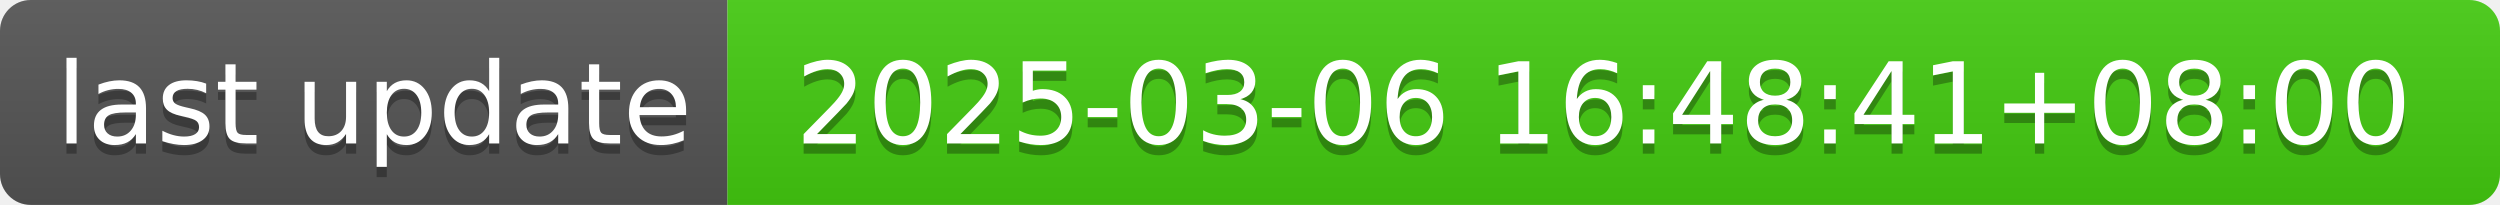
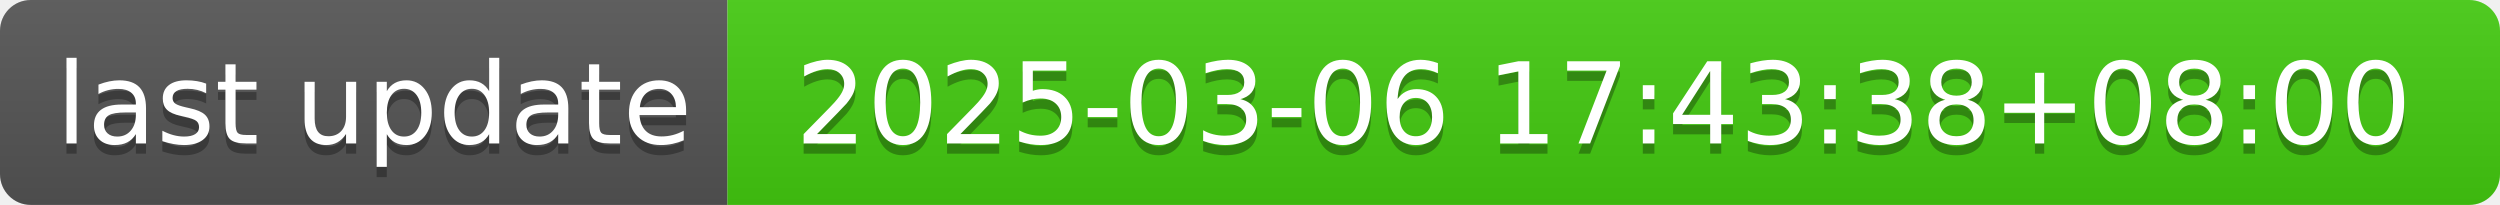
- <svg xmlns="http://www.w3.org/2000/svg" width="244" height="20" role="img" aria-label="last update: 2025-03-06 16:48:41+08:00">
+ <svg xmlns="http://www.w3.org/2000/svg" width="244" height="20" role="img" aria-label="last update: 2025-03-06 17:43:38+08:00">
  <linearGradient id="s" x2="0" y2="100%">
    <stop offset="0" stop-color="#bbb" stop-opacity=".1" />
    <stop offset="1" stop-opacity=".1" />
  </linearGradient>
  <clipPath id="r">
    <rect width="244" height="20" rx="3" fill="#fff" />
  </clipPath>
  <g clip-path="url(#r)">
    <rect width="71" height="20" fill="#555" />
    <rect x="71" width="173" height="20" fill="#4c1" />
    <rect width="244" height="20" fill="url(#s)" />
  </g>
  <g fill="#fff" text-anchor="middle" font-family="Verdana,Geneva,DejaVu Sans,sans-serif" text-rendering="geometricPrecision" font-size="110">
    <text aria-hidden="true" x="365" y="150" fill="#010101" fill-opacity=".3" transform="scale(.1)" textLength="610">last update</text>
    <text x="365" y="140" transform="scale(.1)" fill="#fff" textLength="610">last update</text>
-     <text aria-hidden="true" x="1565" y="150" fill="#010101" fill-opacity=".3" transform="scale(.1)" textLength="1630">2025-03-06 16:48:41+08:00</text>
-     <text x="1565" y="140" transform="scale(.1)" fill="#fff" textLength="1630">2025-03-06 16:48:41+08:00</text>
+     <text aria-hidden="true" x="1565" y="150" fill="#010101" fill-opacity=".3" transform="scale(.1)" textLength="1630">2025-03-06 17:43:38+08:00</text>
+     <text x="1565" y="140" transform="scale(.1)" fill="#fff" textLength="1630">2025-03-06 17:43:38+08:00</text>
  </g>
</svg>
